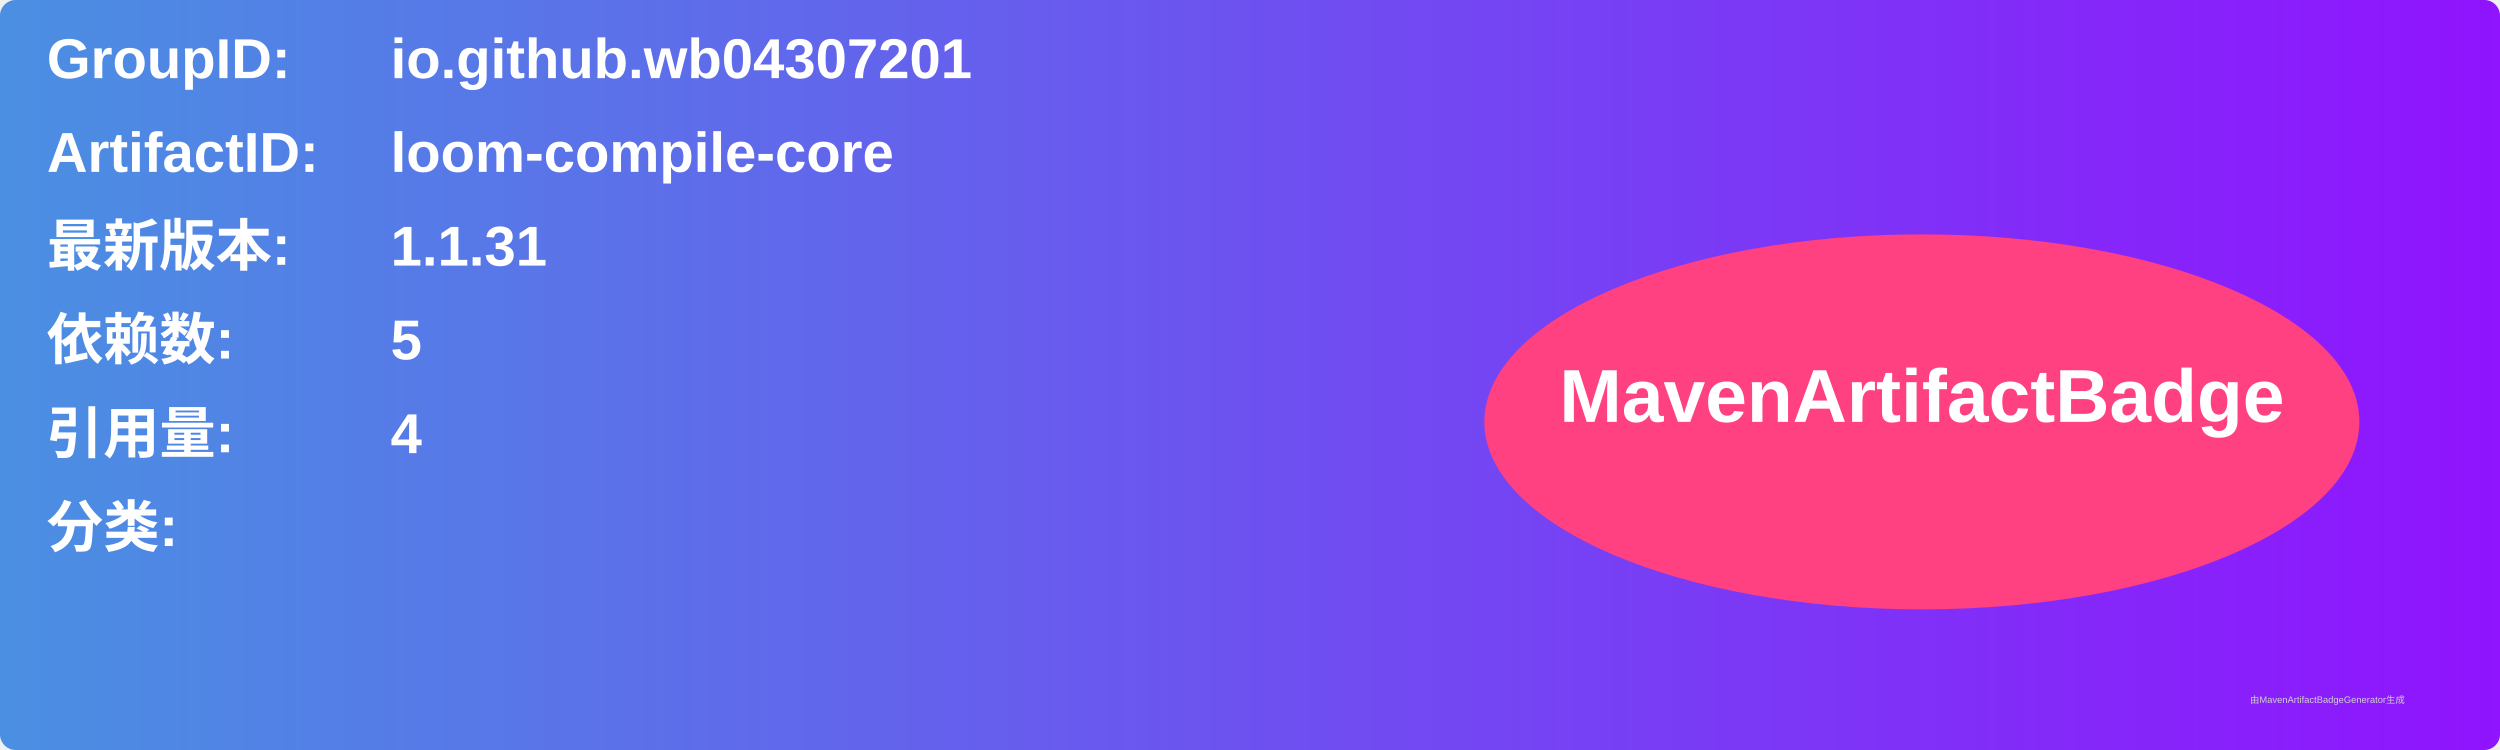
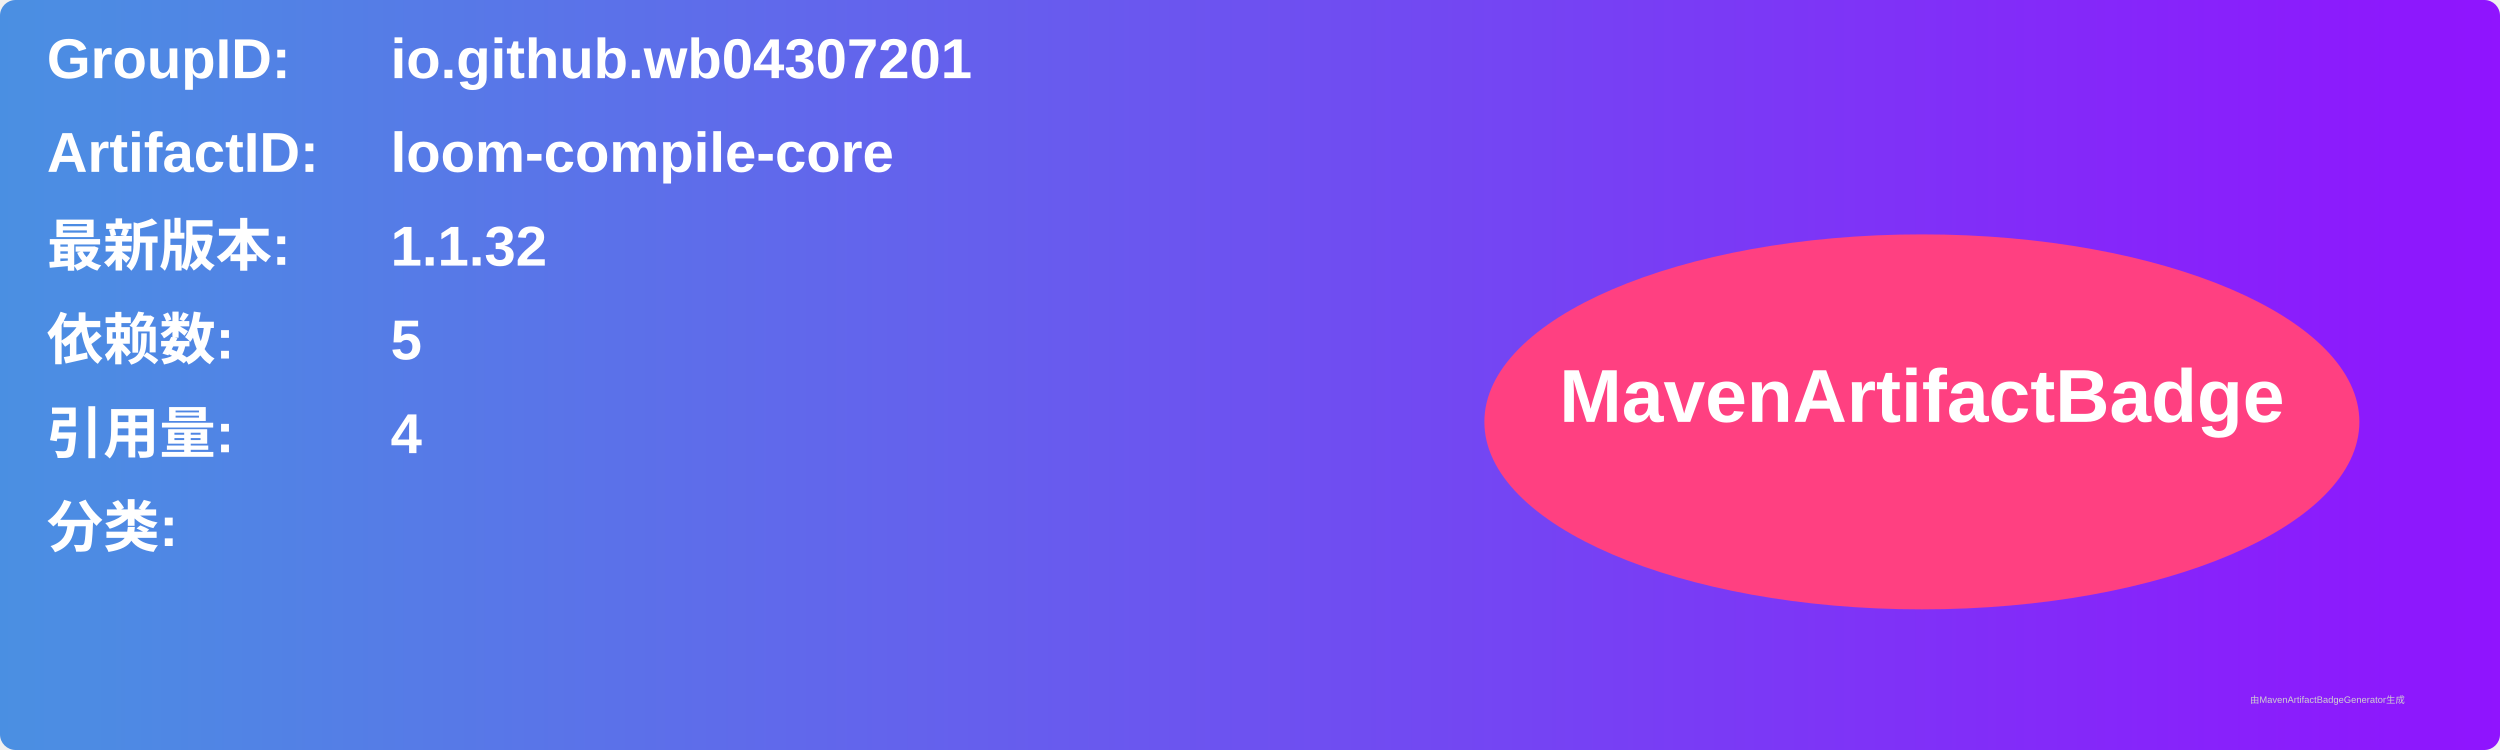
<svg xmlns="http://www.w3.org/2000/svg" width="800" height="240" viewBox="0 0 800 240">
  <linearGradient id="grad" x1="0%" y1="0%" x2="100%" y2="0%">
    <stop offset="0%" stop-color="#4a90e2" />
    <stop offset="100%" stop-color="#9013fe" />
  </linearGradient>
  <rect width="100%" height="100%" rx="5" ry="5" fill="url(#grad)" />
  <g transform="translate(15, 15)">
    <text x="0" y="10" font-family="Arial" font-size="18" fill="white" font-weight="bold" width="260">GroupID:</text>
    <text x="110" y="10" font-family="Arial" font-size="18" fill="white" font-weight="bold" width="460">io.github.wb04307201</text>
    <text x="0" y="40" font-family="Arial" font-size="18" fill="white" font-weight="bold" width="260">ArtifactID:</text>
    <text x="110" y="40" font-family="Arial" font-size="18" fill="white" font-weight="bold" width="460">loom-compile-core</text>
    <text x="0" y="70" font-family="Arial" font-size="18" fill="white" font-weight="bold">最新版本:</text>
    <text x="110" y="70" font-family="Arial" font-size="18" fill="white" font-weight="bold">
-       <tspan font-weight="bold">1.1.31</tspan>
+       <tspan font-weight="bold">1.1.32</tspan>
    </text>
    <text x="0" y="100" font-family="Arial" font-size="18" fill="white" font-weight="bold">依赖数: </text>
    <text x="110" y="100" font-family="Arial" font-size="18" fill="white">
      <tspan font-weight="bold">5</tspan>
    </text>
    <text x="0" y="130" font-family="Arial" font-size="18" fill="white" font-weight="bold">引用量: </text>
    <text x="110" y="130" font-family="Arial" font-size="18" fill="white">
      <tspan font-weight="bold">4</tspan>
    </text>
    <text x="0" y="160" font-family="Arial" font-size="18" fill="white" font-weight="bold">分类:</text>
    <text x="10" y="190" font-family="Arial" font-size="10" fill="white">
      <tspan font-weight="bold" />
    </text>
    <ellipse cx="600" cy="120" rx="140" ry="60" fill="#ff4081" />
    <text x="600" y="120" text-anchor="middle" font-family="Arial" font-size="24" fill="white" font-weight="bold">MavenArtifactBadge</text>
  </g>
  <text x="720" y="225" font-family="Arial" font-size="3" fill="#d0d0d0">由MavenArtifactBadgeGenerator生成</text>
</svg>
